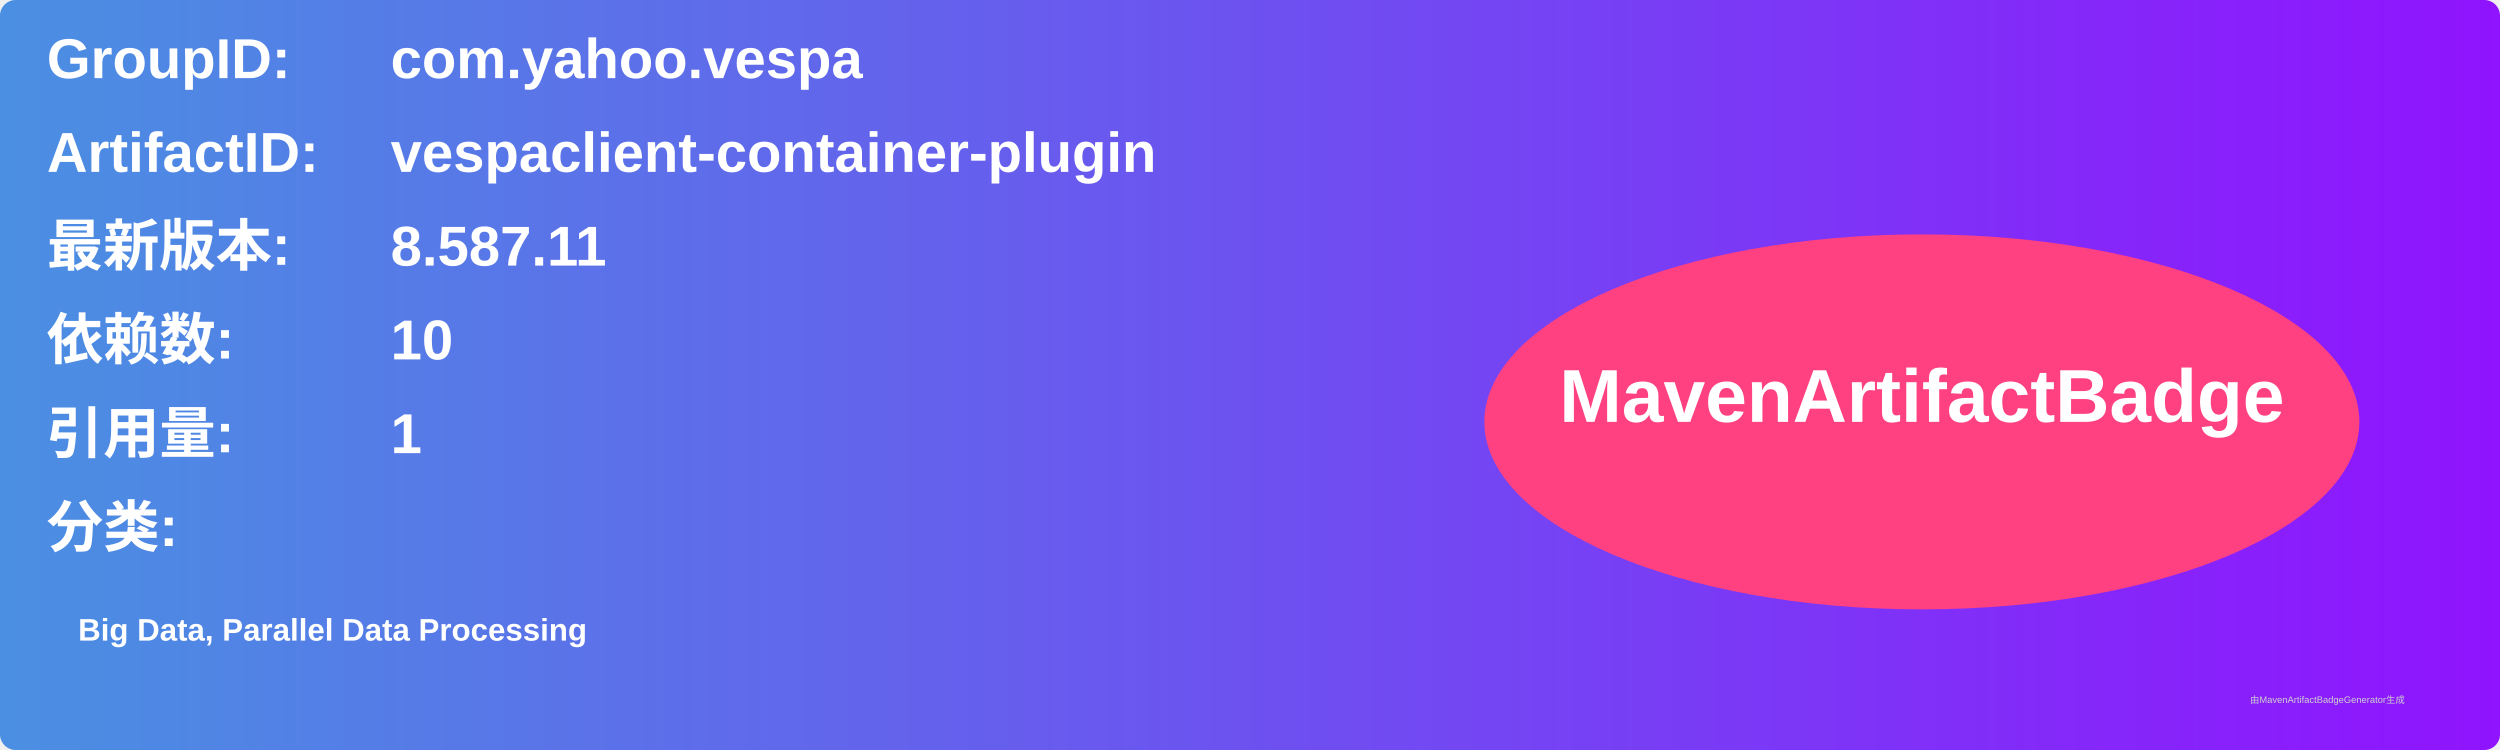
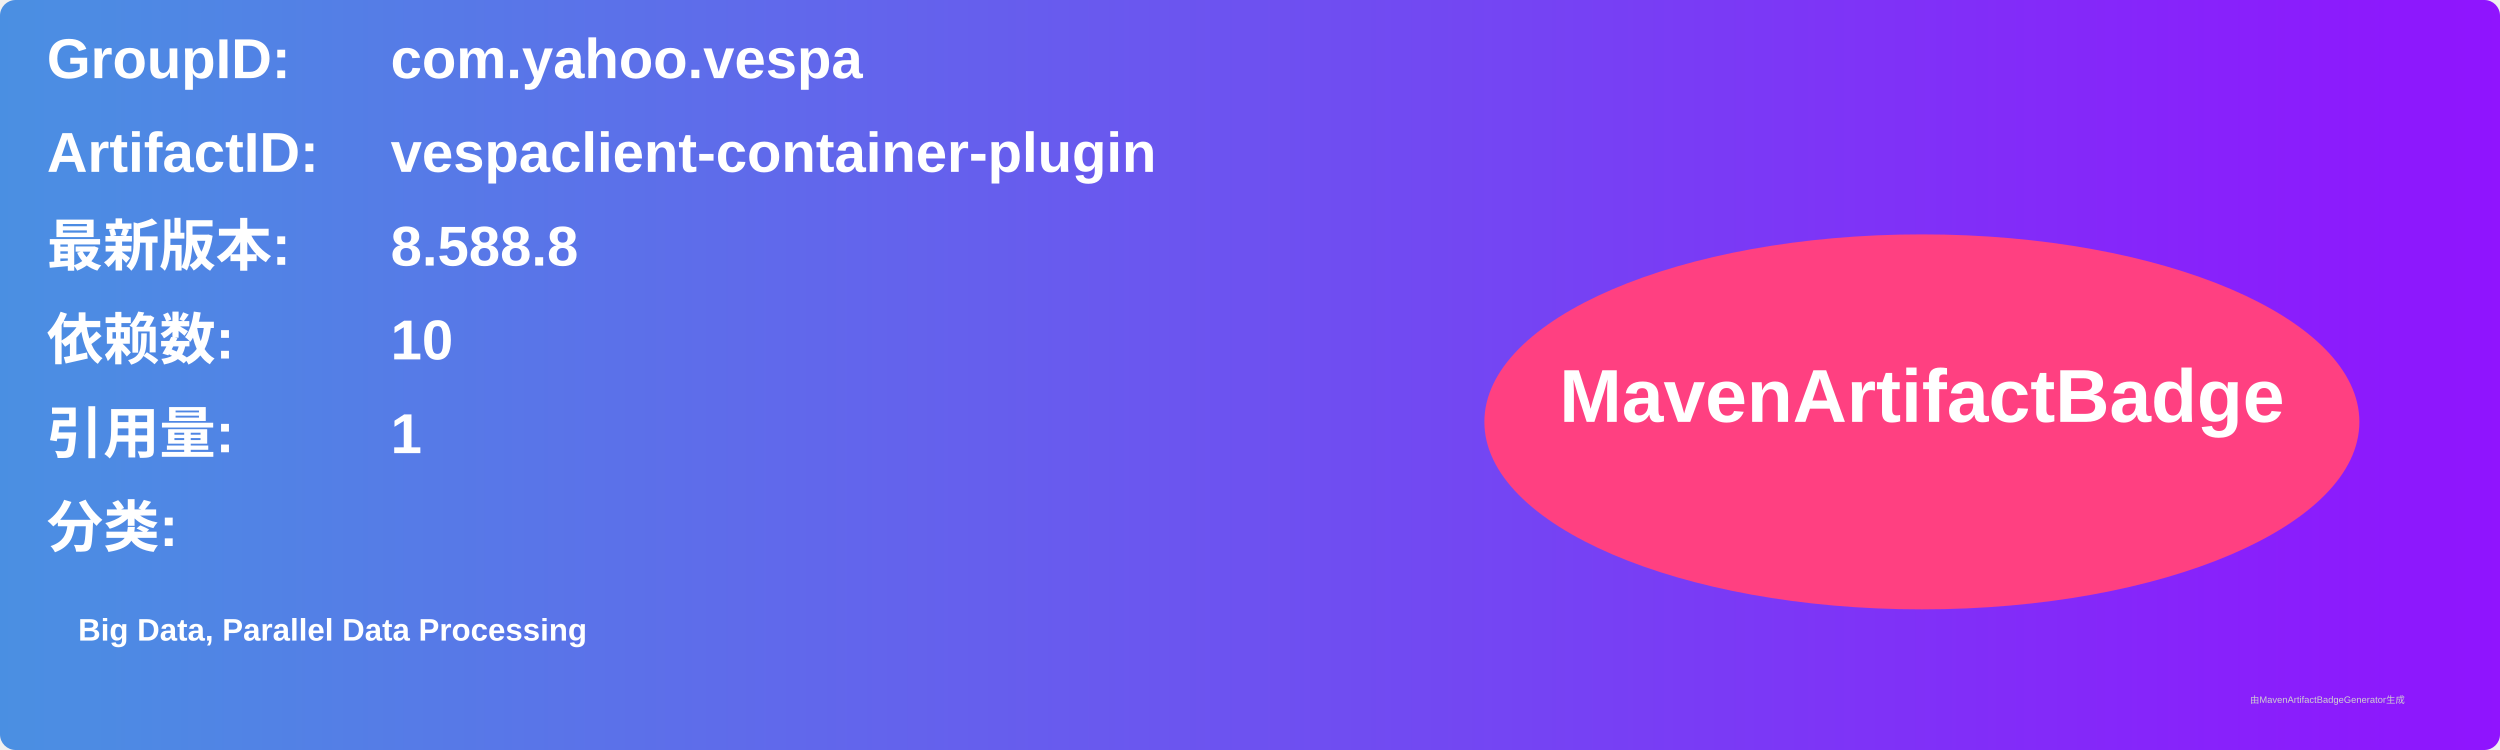
<svg xmlns="http://www.w3.org/2000/svg" width="800" height="240" viewBox="0 0 800 240">
  <linearGradient id="grad" x1="0%" y1="0%" x2="100%" y2="0%">
    <stop offset="0%" stop-color="#4a90e2" />
    <stop offset="100%" stop-color="#9013fe" />
  </linearGradient>
  <rect width="100%" height="100%" rx="5" ry="5" fill="url(#grad)" />
  <g transform="translate(15, 15)">
    <text x="0" y="10" font-family="Arial" font-size="18" fill="white" font-weight="bold" width="260">GroupID:</text>
    <text x="110" y="10" font-family="Arial" font-size="18" fill="white" font-weight="bold" width="460">com.yahoo.vespa</text>
    <text x="0" y="40" font-family="Arial" font-size="18" fill="white" font-weight="bold" width="260">ArtifactID:</text>
    <text x="110" y="40" font-family="Arial" font-size="18" fill="white" font-weight="bold" width="460">vespaclient-container-plugin</text>
    <text x="0" y="70" font-family="Arial" font-size="18" fill="white" font-weight="bold">最新版本:</text>
    <text x="110" y="70" font-family="Arial" font-size="18" fill="white" font-weight="bold">
-       <tspan font-weight="bold">8.587.11</tspan>
+       <tspan font-weight="bold">8.588.8</tspan>
    </text>
    <text x="0" y="100" font-family="Arial" font-size="18" fill="white" font-weight="bold">依赖数: </text>
    <text x="110" y="100" font-family="Arial" font-size="18" fill="white">
      <tspan font-weight="bold">10</tspan>
    </text>
    <text x="0" y="130" font-family="Arial" font-size="18" fill="white" font-weight="bold">引用量: </text>
    <text x="110" y="130" font-family="Arial" font-size="18" fill="white">
      <tspan font-weight="bold">1</tspan>
    </text>
    <text x="0" y="160" font-family="Arial" font-size="18" fill="white" font-weight="bold">分类:</text>
    <text x="10" y="190" font-family="Arial" font-size="10" fill="white">
      <tspan font-weight="bold">Big Data, Parallel Data Processing</tspan>
    </text>
    <ellipse cx="600" cy="120" rx="140" ry="60" fill="#ff4081" />
    <text x="600" y="120" text-anchor="middle" font-family="Arial" font-size="24" fill="white" font-weight="bold">MavenArtifactBadge</text>
  </g>
  <text x="720" y="225" font-family="Arial" font-size="3" fill="#d0d0d0">由MavenArtifactBadgeGenerator生成</text>
</svg>
